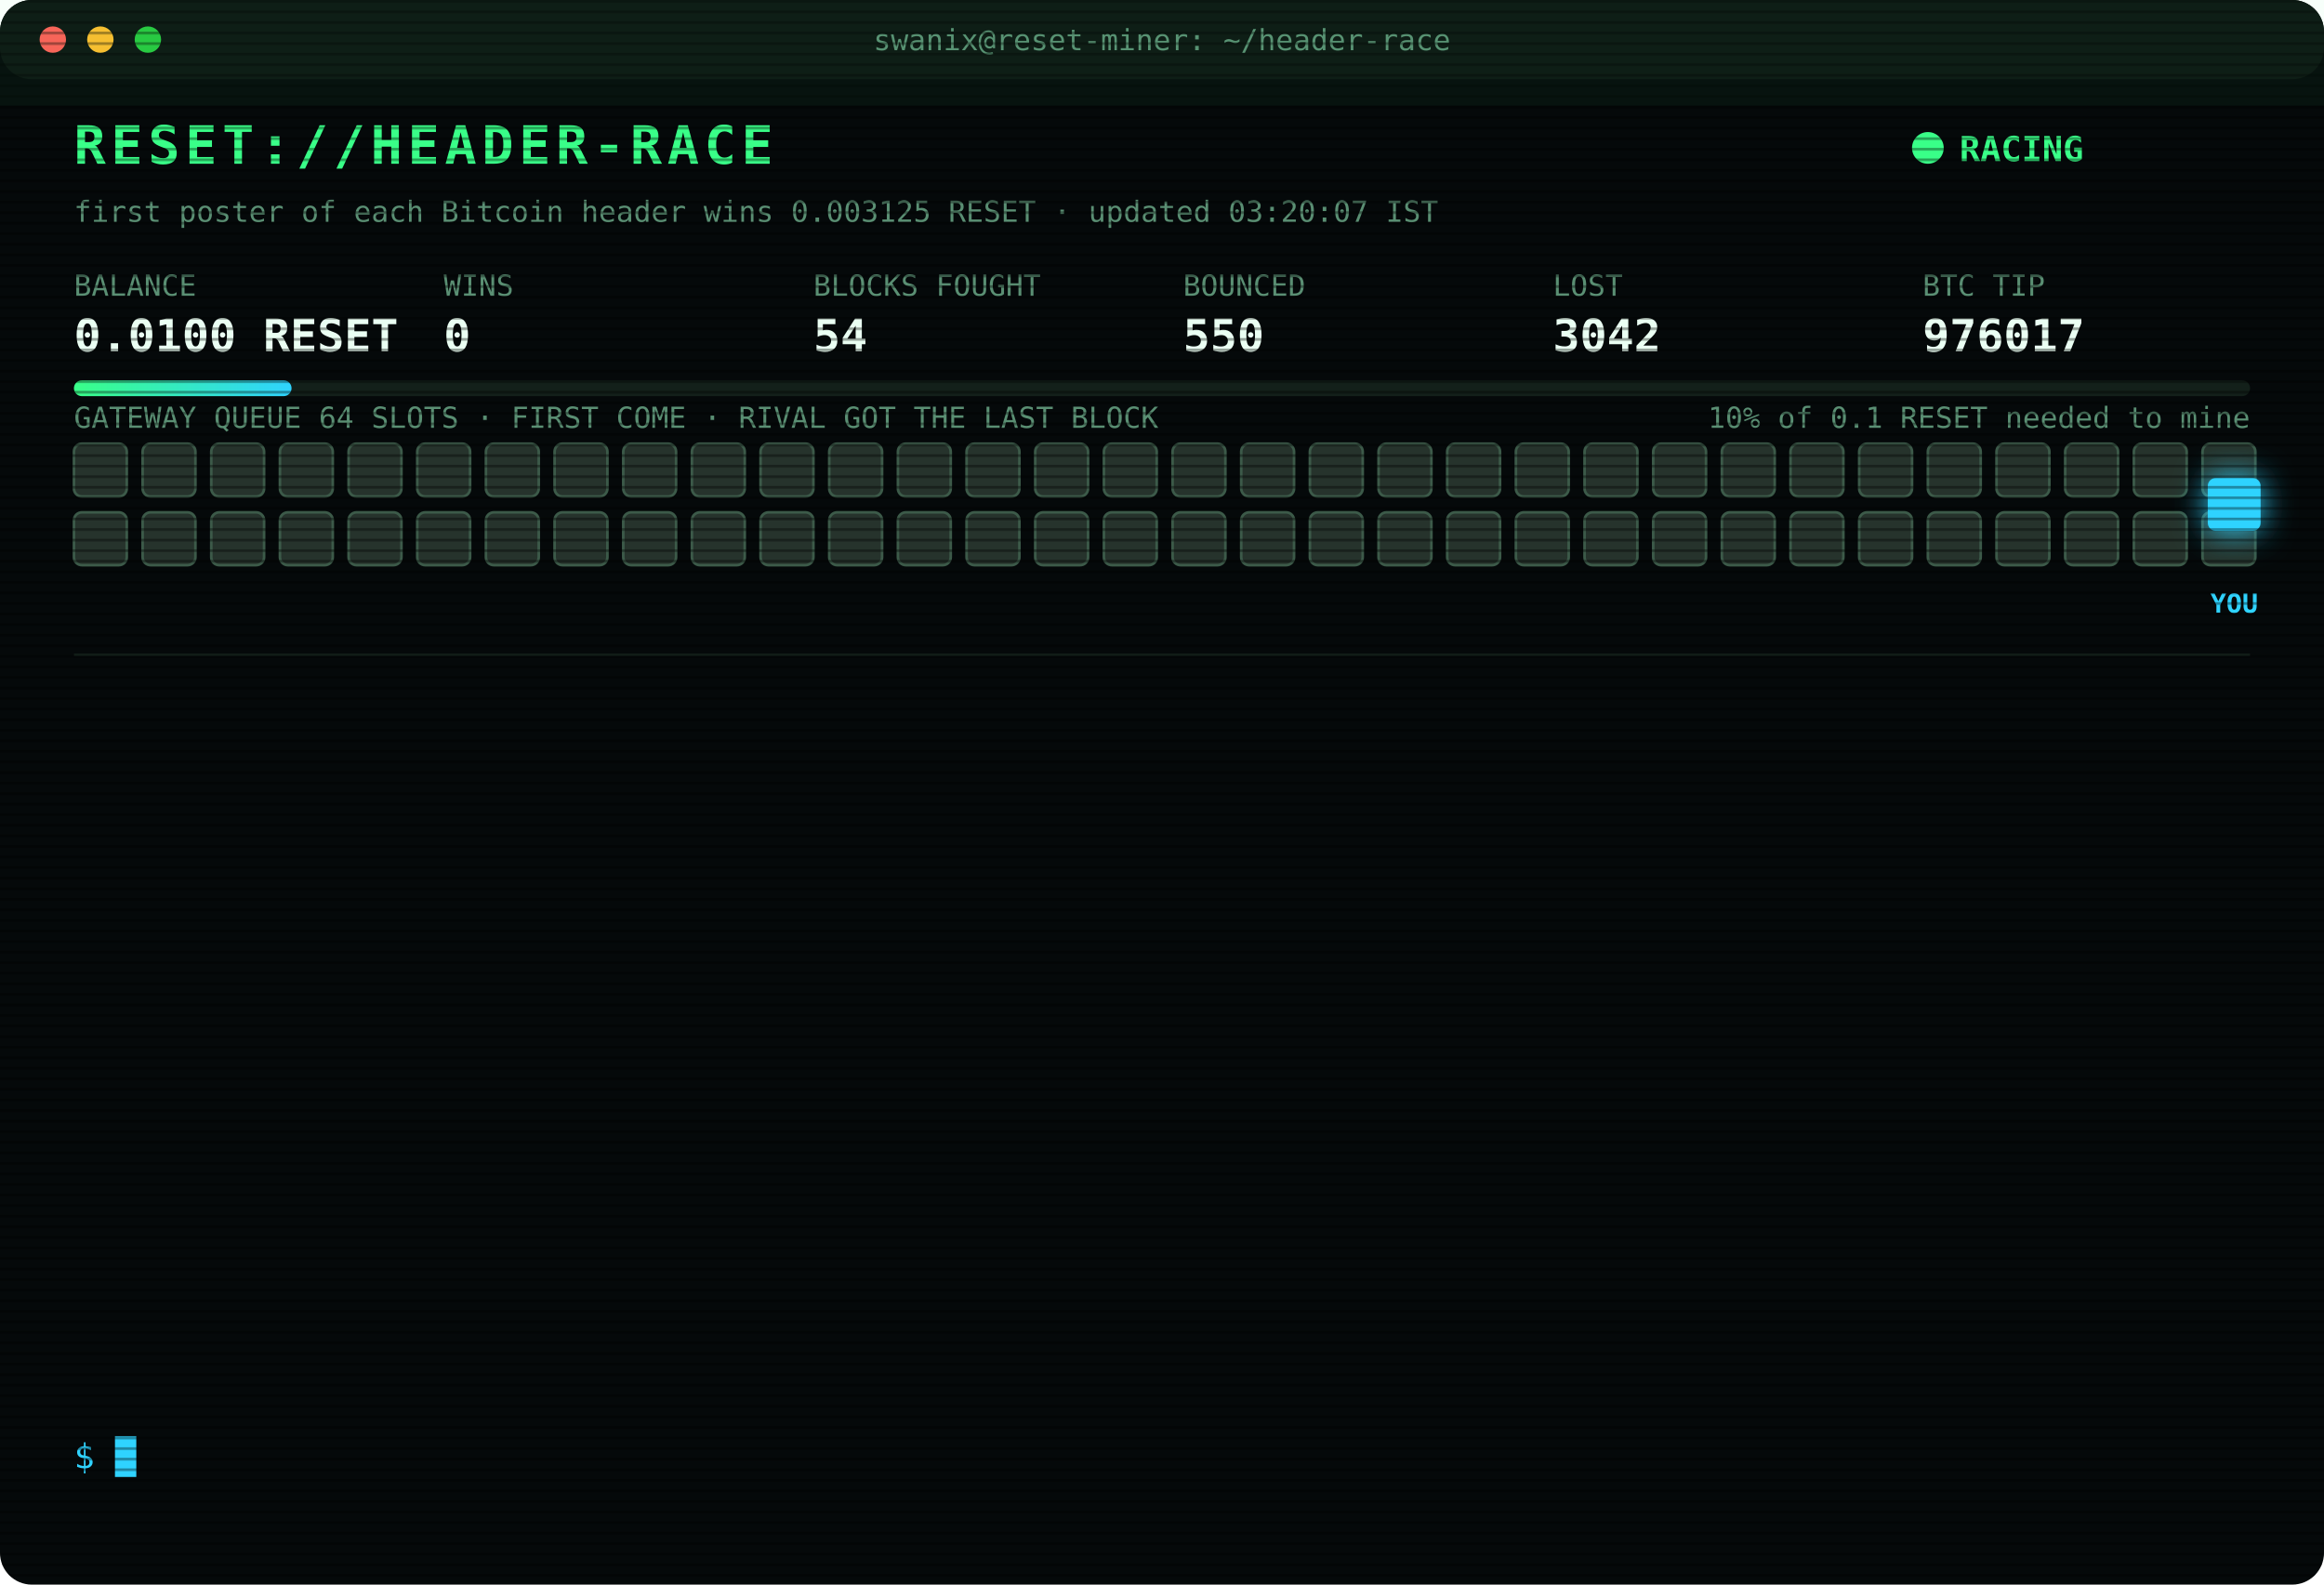
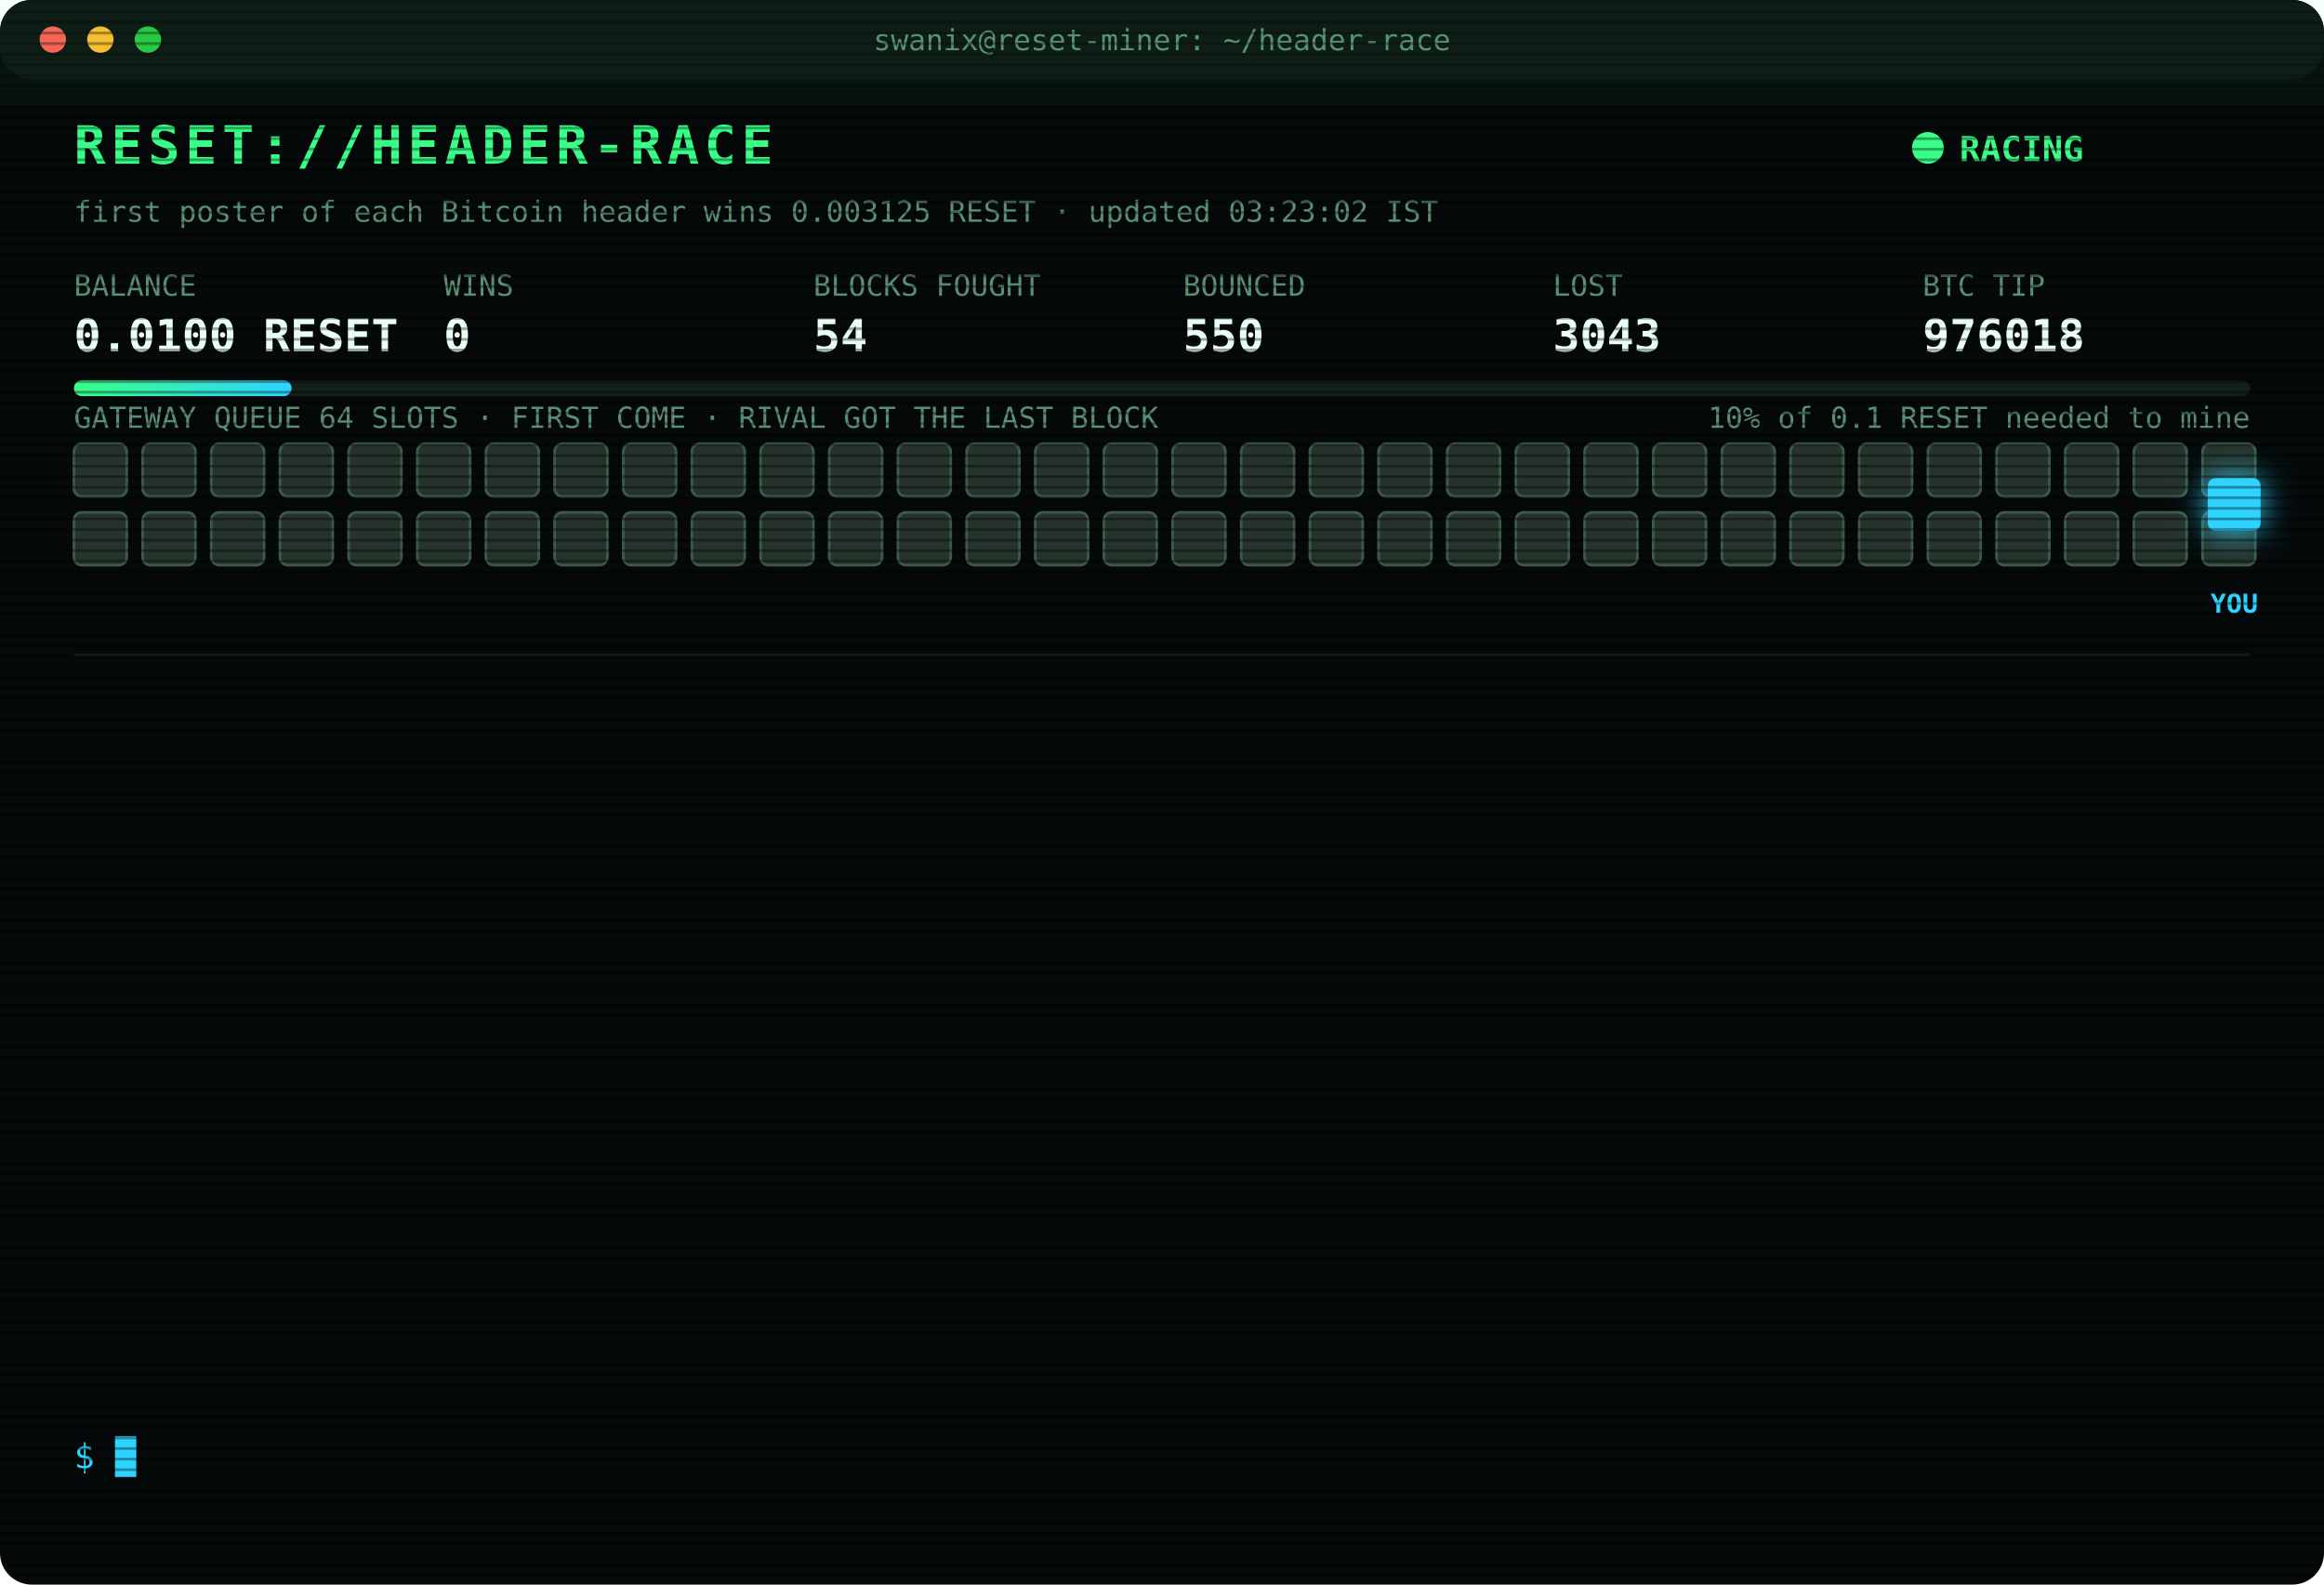
<svg xmlns="http://www.w3.org/2000/svg" width="880" height="600" viewBox="0 0 880 600" font-family="ui-monospace,SFMono-Regular,Menlo,Consolas,monospace">
  <style>
text{font-size:13px;fill:#7CFFB2}
.title{font-size:20px;font-weight:700;fill:#39FF88;letter-spacing:2px;animation:glitch 3s infinite steps(1)}
.sub{fill:#2fd3ff}.k{fill:#5a8f73;font-size:11px}.v{font-size:17px;font-weight:700;fill:#eafff3}
.ts{fill:#3f6b56}.boot{fill:#2fd3ff}.dim{fill:#5a8f73}.bad{fill:#ff4d6d}.warn{fill:#ffd23f}.mag{fill:#ff5cf0}.win{fill:#39FF88;font-weight:700}
.tag{font-size:10px;fill:#2fd3ff;font-weight:700}
.rival{fill:#26332c;stroke:#3c5a49;animation:jam 1.2s infinite alternate}
.idle{fill:#141c18;stroke:#22302a;animation:breathe 4s infinite}
.me{fill:#2fd3ff;filter:drop-shadow(0 0 6px #2fd3ff)}
.hover{animation:nudge 1.1s infinite ease-in-out}.bounce{animation:kick 1.4s infinite}
.ln{opacity:0;animation:in .4s forwards}
.cur{animation:blink 1s infinite steps(1)}
.scan{animation:scan 6s infinite linear}
.led{animation:blink 1.4s infinite}
@keyframes in{from{opacity:0;transform:translateX(-6px)}to{opacity:1;transform:none}}
@keyframes blink{50%{opacity:0}}
@keyframes jam{to{fill:#33463b}}
@keyframes breathe{50%{opacity:.4}}
@keyframes nudge{50%{transform:translateX(-10px)}}
@keyframes kick{0%,100%{transform:none}30%{transform:translateX(-14px)}55%{transform:translateX(10px) translateY(-6px)}}
@keyframes glitch{0%,92%{transform:none}93%{transform:translateX(2px);fill:#ff4d6d}95%{transform:translateX(-2px);fill:#2fd3ff}97%{transform:none}}
@keyframes scan{from{transform:translateY(-40px)}to{transform:translateY(600px)}}
</style>
  <defs>
    <pattern id="sl" width="4" height="4" patternUnits="userSpaceOnUse">
      <rect width="4" height="1" fill="#000" opacity=".35" />
    </pattern>
    <linearGradient id="bar">
      <stop offset="0" stop-color="#39FF88" />
      <stop offset="1" stop-color="#2fd3ff" />
    </linearGradient>
  </defs>
  <rect width="880" height="600" rx="12" fill="#05090a" />
  <rect width="880" height="30" rx="12" fill="#0d1512" />
  <circle cx="20" cy="15" r="5" fill="#ff5f57" />
  <circle cx="38" cy="15" r="5" fill="#febc2e" />
  <circle cx="56" cy="15" r="5" fill="#28c840" />
  <text x="440" y="19" text-anchor="middle" class="k">swanix@reset-miner: ~/header-race</text>
  <text x="28" y="62" class="title">RESET://HEADER-RACE</text>
  <circle class="led" cx="730" cy="56" r="6" fill="#39FF88" />
  <text x="742" y="61" class="win">RACING</text>
-   <text x="28" y="84" class="k">first poster of each Bitcoin header wins 0.003125 RESET · updated 03:20:07 IST</text>
+   <text x="28" y="84" class="k">first poster of each Bitcoin header wins 0.003125 RESET · updated 03:23:02 IST</text>
  <text x="28" y="112" class="k">BALANCE</text>
  <text x="28" y="133" class="v">0.0100 RESET</text>
  <text x="168" y="112" class="k">WINS</text>
  <text x="168" y="133" class="v">0</text>
  <text x="308" y="112" class="k">BLOCKS FOUGHT</text>
  <text x="308" y="133" class="v">54</text>
  <text x="448" y="112" class="k">BOUNCED</text>
  <text x="448" y="133" class="v">550</text>
  <text x="588" y="112" class="k">LOST</text>
-   <text x="588" y="133" class="v">3042</text>
+   <text x="588" y="133" class="v">3043</text>
  <text x="728" y="112" class="k">BTC TIP</text>
-   <text x="728" y="133" class="v">976017</text>
+   <text x="728" y="133" class="v">976018</text>
  <rect x="28" y="144" width="824" height="6" rx="3" fill="#13201a" />
  <rect x="28" y="144" width="82.4" height="6" rx="3" fill="url(#bar)" />
  <text x="852" y="162" text-anchor="end" class="k">10% of 0.1 RESET needed to mine</text>
  <text x="28" y="162" class="k">GATEWAY QUEUE 64 SLOTS · FIRST COME · RIVAL GOT THE LAST BLOCK</text>
  <rect class="rival" x="28" y="168" width="20" height="20" rx="3" style="animation-delay:0.00s" />
  <rect class="rival" x="54" y="168" width="20" height="20" rx="3" style="animation-delay:0.05s" />
  <rect class="rival" x="80" y="168" width="20" height="20" rx="3" style="animation-delay:0.10s" />
  <rect class="rival" x="106" y="168" width="20" height="20" rx="3" style="animation-delay:0.15s" />
  <rect class="rival" x="132" y="168" width="20" height="20" rx="3" style="animation-delay:0.20s" />
  <rect class="rival" x="158" y="168" width="20" height="20" rx="3" style="animation-delay:0.25s" />
  <rect class="rival" x="184" y="168" width="20" height="20" rx="3" style="animation-delay:0.30s" />
  <rect class="rival" x="210" y="168" width="20" height="20" rx="3" style="animation-delay:0.35s" />
  <rect class="rival" x="236" y="168" width="20" height="20" rx="3" style="animation-delay:0.40s" />
  <rect class="rival" x="262" y="168" width="20" height="20" rx="3" style="animation-delay:0.45s" />
  <rect class="rival" x="288" y="168" width="20" height="20" rx="3" style="animation-delay:0.50s" />
  <rect class="rival" x="314" y="168" width="20" height="20" rx="3" style="animation-delay:0.55s" />
  <rect class="rival" x="340" y="168" width="20" height="20" rx="3" style="animation-delay:0.60s" />
  <rect class="rival" x="366" y="168" width="20" height="20" rx="3" style="animation-delay:0.65s" />
  <rect class="rival" x="392" y="168" width="20" height="20" rx="3" style="animation-delay:0.70s" />
  <rect class="rival" x="418" y="168" width="20" height="20" rx="3" style="animation-delay:0.75s" />
  <rect class="rival" x="444" y="168" width="20" height="20" rx="3" style="animation-delay:0.80s" />
  <rect class="rival" x="470" y="168" width="20" height="20" rx="3" style="animation-delay:0.85s" />
  <rect class="rival" x="496" y="168" width="20" height="20" rx="3" style="animation-delay:0.90s" />
  <rect class="rival" x="522" y="168" width="20" height="20" rx="3" style="animation-delay:0.95s" />
  <rect class="rival" x="548" y="168" width="20" height="20" rx="3" style="animation-delay:1.00s" />
  <rect class="rival" x="574" y="168" width="20" height="20" rx="3" style="animation-delay:1.05s" />
  <rect class="rival" x="600" y="168" width="20" height="20" rx="3" style="animation-delay:1.10s" />
  <rect class="rival" x="626" y="168" width="20" height="20" rx="3" style="animation-delay:1.15s" />
  <rect class="rival" x="652" y="168" width="20" height="20" rx="3" style="animation-delay:1.20s" />
  <rect class="rival" x="678" y="168" width="20" height="20" rx="3" style="animation-delay:1.25s" />
  <rect class="rival" x="704" y="168" width="20" height="20" rx="3" style="animation-delay:1.30s" />
  <rect class="rival" x="730" y="168" width="20" height="20" rx="3" style="animation-delay:1.35s" />
  <rect class="rival" x="756" y="168" width="20" height="20" rx="3" style="animation-delay:1.40s" />
  <rect class="rival" x="782" y="168" width="20" height="20" rx="3" style="animation-delay:1.45s" />
  <rect class="rival" x="808" y="168" width="20" height="20" rx="3" style="animation-delay:1.50s" />
  <rect class="rival" x="834" y="168" width="20" height="20" rx="3" style="animation-delay:1.55s" />
  <rect class="rival" x="28" y="194" width="20" height="20" rx="3" style="animation-delay:1.60s" />
  <rect class="rival" x="54" y="194" width="20" height="20" rx="3" style="animation-delay:1.65s" />
  <rect class="rival" x="80" y="194" width="20" height="20" rx="3" style="animation-delay:1.70s" />
  <rect class="rival" x="106" y="194" width="20" height="20" rx="3" style="animation-delay:1.75s" />
  <rect class="rival" x="132" y="194" width="20" height="20" rx="3" style="animation-delay:1.80s" />
  <rect class="rival" x="158" y="194" width="20" height="20" rx="3" style="animation-delay:1.85s" />
  <rect class="rival" x="184" y="194" width="20" height="20" rx="3" style="animation-delay:1.90s" />
  <rect class="rival" x="210" y="194" width="20" height="20" rx="3" style="animation-delay:1.95s" />
  <rect class="rival" x="236" y="194" width="20" height="20" rx="3" style="animation-delay:2.00s" />
  <rect class="rival" x="262" y="194" width="20" height="20" rx="3" style="animation-delay:2.05s" />
  <rect class="rival" x="288" y="194" width="20" height="20" rx="3" style="animation-delay:2.10s" />
  <rect class="rival" x="314" y="194" width="20" height="20" rx="3" style="animation-delay:2.15s" />
  <rect class="rival" x="340" y="194" width="20" height="20" rx="3" style="animation-delay:2.20s" />
  <rect class="rival" x="366" y="194" width="20" height="20" rx="3" style="animation-delay:2.25s" />
  <rect class="rival" x="392" y="194" width="20" height="20" rx="3" style="animation-delay:2.30s" />
  <rect class="rival" x="418" y="194" width="20" height="20" rx="3" style="animation-delay:2.35s" />
  <rect class="rival" x="444" y="194" width="20" height="20" rx="3" style="animation-delay:2.40s" />
  <rect class="rival" x="470" y="194" width="20" height="20" rx="3" style="animation-delay:2.45s" />
  <rect class="rival" x="496" y="194" width="20" height="20" rx="3" style="animation-delay:2.50s" />
  <rect class="rival" x="522" y="194" width="20" height="20" rx="3" style="animation-delay:2.55s" />
  <rect class="rival" x="548" y="194" width="20" height="20" rx="3" style="animation-delay:2.60s" />
  <rect class="rival" x="574" y="194" width="20" height="20" rx="3" style="animation-delay:2.65s" />
  <rect class="rival" x="600" y="194" width="20" height="20" rx="3" style="animation-delay:2.70s" />
  <rect class="rival" x="626" y="194" width="20" height="20" rx="3" style="animation-delay:2.75s" />
  <rect class="rival" x="652" y="194" width="20" height="20" rx="3" style="animation-delay:2.80s" />
  <rect class="rival" x="678" y="194" width="20" height="20" rx="3" style="animation-delay:2.85s" />
  <rect class="rival" x="704" y="194" width="20" height="20" rx="3" style="animation-delay:2.90s" />
  <rect class="rival" x="730" y="194" width="20" height="20" rx="3" style="animation-delay:2.95s" />
  <rect class="rival" x="756" y="194" width="20" height="20" rx="3" style="animation-delay:3.00s" />
  <rect class="rival" x="782" y="194" width="20" height="20" rx="3" style="animation-delay:3.05s" />
  <rect class="rival" x="808" y="194" width="20" height="20" rx="3" style="animation-delay:3.10s" />
  <rect class="rival" x="834" y="194" width="20" height="20" rx="3" style="animation-delay:3.15s" />
  <g class="hover">
    <rect class="me" x="836" y="181" width="20" height="20" rx="3" />
    <text class="tag" x="846" y="232" text-anchor="middle">YOU</text>
  </g>
  <line x1="28" x2="852" y1="248" y2="248" stroke="#13201a" />
  <g class="ln" style="animation-delay:0.40s">
-     <text x="28" y="270" class="ts">00:38:00</text>
-     <text x="104" y="270" class="bad">[LOST] #976005 taken by a rival miner</text>
+     <text x="28" y="270" class="ts">00:52:44</text>
+     <text x="104" y="270" class="bad">[LOST] #976006 taken by a rival miner</text>
  </g>
  <g class="ln" style="animation-delay:0.65s">
-     <text x="28" y="292" class="ts">00:52:44</text>
-     <text x="104" y="292" class="bad">[LOST] #976006 taken by a rival miner</text>
+     <text x="28" y="292" class="ts">01:06:37</text>
+     <text x="104" y="292" class="bad">[LOST] #976007 taken by a rival miner</text>
  </g>
  <g class="ln" style="animation-delay:0.90s">
-     <text x="28" y="314" class="ts">01:06:37</text>
-     <text x="104" y="314" class="bad">[LOST] #976007 taken by a rival miner</text>
+     <text x="28" y="314" class="ts">01:24:40</text>
+     <text x="104" y="314" class="bad">[LOST] #976008 taken by a rival miner</text>
  </g>
  <g class="ln" style="animation-delay:1.15s">
-     <text x="28" y="336" class="ts">01:24:40</text>
-     <text x="104" y="336" class="bad">[LOST] #976008 taken by a rival miner</text>
+     <text x="28" y="336" class="ts">01:25:26</text>
+     <text x="104" y="336" class="bad">[LOST] #976009 taken by a rival miner</text>
  </g>
  <g class="ln" style="animation-delay:1.40s">
-     <text x="28" y="358" class="ts">01:25:26</text>
-     <text x="104" y="358" class="bad">[LOST] #976009 taken by a rival miner</text>
+     <text x="28" y="358" class="ts">01:30:26</text>
+     <text x="104" y="358" class="bad">[LOST] #976010 taken by a rival miner</text>
  </g>
  <g class="ln" style="animation-delay:1.65s">
-     <text x="28" y="380" class="ts">01:30:26</text>
-     <text x="104" y="380" class="bad">[LOST] #976010 taken by a rival miner</text>
+     <text x="28" y="380" class="ts">01:38:49</text>
+     <text x="104" y="380" class="bad">[LOST] #976011 taken by a rival miner</text>
  </g>
  <g class="ln" style="animation-delay:1.90s">
-     <text x="28" y="402" class="ts">01:38:49</text>
-     <text x="104" y="402" class="bad">[LOST] #976011 taken by a rival miner</text>
+     <text x="28" y="402" class="ts">02:12:14</text>
+     <text x="104" y="402" class="bad">[LOST] #976012 taken by a rival miner</text>
  </g>
  <g class="ln" style="animation-delay:2.15s">
-     <text x="28" y="424" class="ts">02:12:14</text>
-     <text x="104" y="424" class="bad">[LOST] #976012 taken by a rival miner</text>
+     <text x="28" y="424" class="ts">02:13:25</text>
+     <text x="104" y="424" class="bad">[LOST] #976013 taken by a rival miner</text>
  </g>
  <g class="ln" style="animation-delay:2.40s">
-     <text x="28" y="446" class="ts">02:13:25</text>
-     <text x="104" y="446" class="bad">[LOST] #976013 taken by a rival miner</text>
+     <text x="28" y="446" class="ts">02:21:16</text>
+     <text x="104" y="446" class="bad">[LOST] #976014 taken by a rival miner</text>
  </g>
  <g class="ln" style="animation-delay:2.65s">
-     <text x="28" y="468" class="ts">02:21:16</text>
-     <text x="104" y="468" class="bad">[LOST] #976014 taken by a rival miner</text>
+     <text x="28" y="468" class="ts">02:41:52</text>
+     <text x="104" y="468" class="bad">[LOST] #976015 taken by a rival miner</text>
  </g>
  <g class="ln" style="animation-delay:2.90s">
-     <text x="28" y="490" class="ts">02:41:52</text>
-     <text x="104" y="490" class="bad">[LOST] #976015 taken by a rival miner</text>
+     <text x="28" y="490" class="ts">03:11:08</text>
+     <text x="104" y="490" class="bad">[LOST] #976016 taken by a rival miner</text>
  </g>
  <g class="ln" style="animation-delay:3.15s">
-     <text x="28" y="512" class="ts">03:11:08</text>
-     <text x="104" y="512" class="bad">[LOST] #976016 taken by a rival miner</text>
+     <text x="28" y="512" class="ts">03:20:07</text>
+     <text x="104" y="512" class="bad">[LOST] #976017 taken by a rival miner</text>
  </g>
  <g class="ln" style="animation-delay:3.40s">
-     <text x="28" y="534" class="ts">03:20:07</text>
-     <text x="104" y="534" class="bad">[LOST] #976017 taken by a rival miner</text>
+     <text x="28" y="534" class="ts">03:23:02</text>
+     <text x="104" y="534" class="bad">[LOST] #976018 taken by a rival miner</text>
  </g>
  <text x="28" y="556" class="sub">$ <tspan class="cur">█</tspan>
  </text>
  <rect width="880" height="600" rx="12" fill="url(#sl)" pointer-events="none" />
  <rect class="scan" width="880" height="40" fill="#39FF88" opacity=".04" />
</svg>
